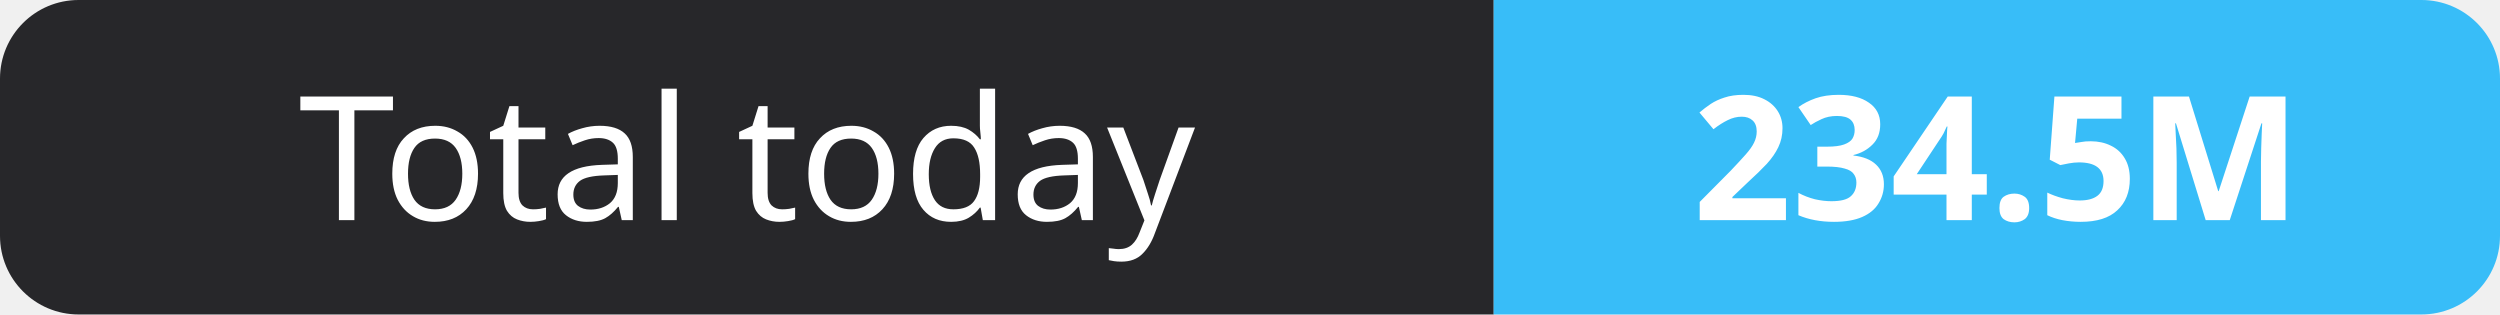
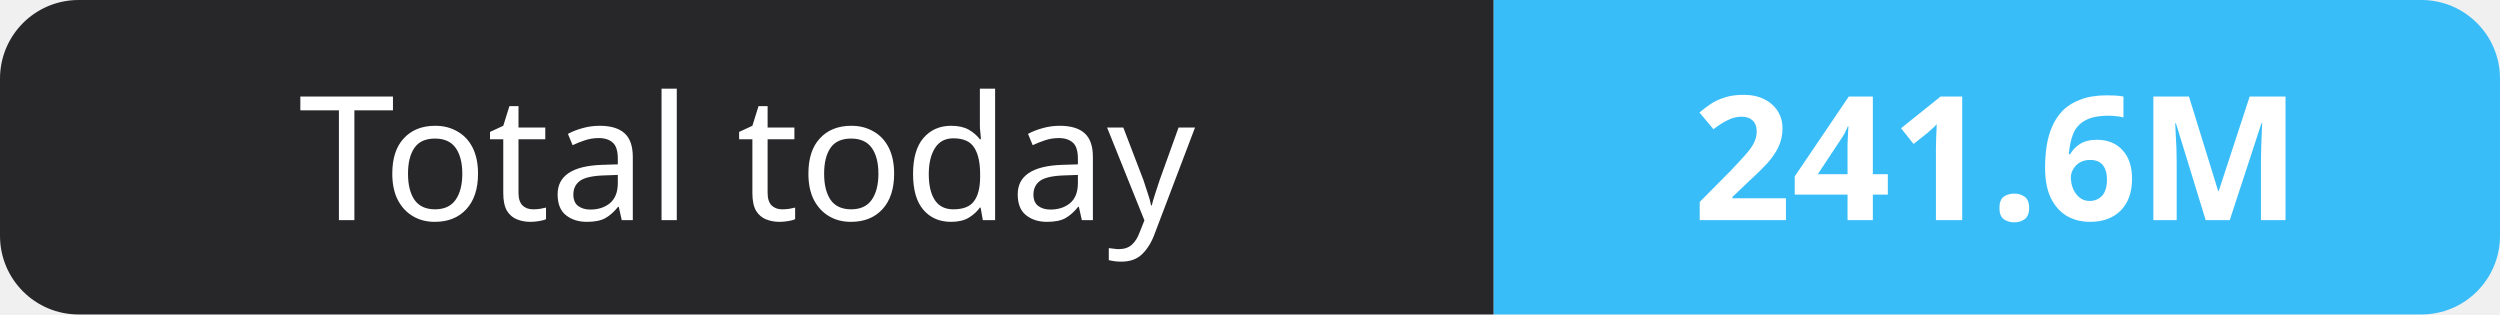
- <svg xmlns="http://www.w3.org/2000/svg" width="159" height="20" role="img" aria-label="Total today: 234.5M">
+ <svg xmlns="http://www.w3.org/2000/svg" width="159" height="20" role="img" aria-label="Total today: 241.6M">
  <clipPath id="r">
    <rect width="159" height="20" rx="5" fill="#fff" />
  </clipPath>
  <g clip-path="url(#r)">
    <rect width="95" height="20" fill="#27272a" />
    <rect x="95" width="64" height="20" fill="#38bdf8" />
  </g>
  <g fill="#fff" text-anchor="middle" font-family="Verdana,Geneva,sans-serif" font-size="11">
    <text x="47.5" y="14">Total today</text>
-     <text x="127.0" y="14" font-weight="700">234.5M</text>
+     <text x="127.0" y="14" font-weight="700">241.6M</text>
  </g>
</svg>
